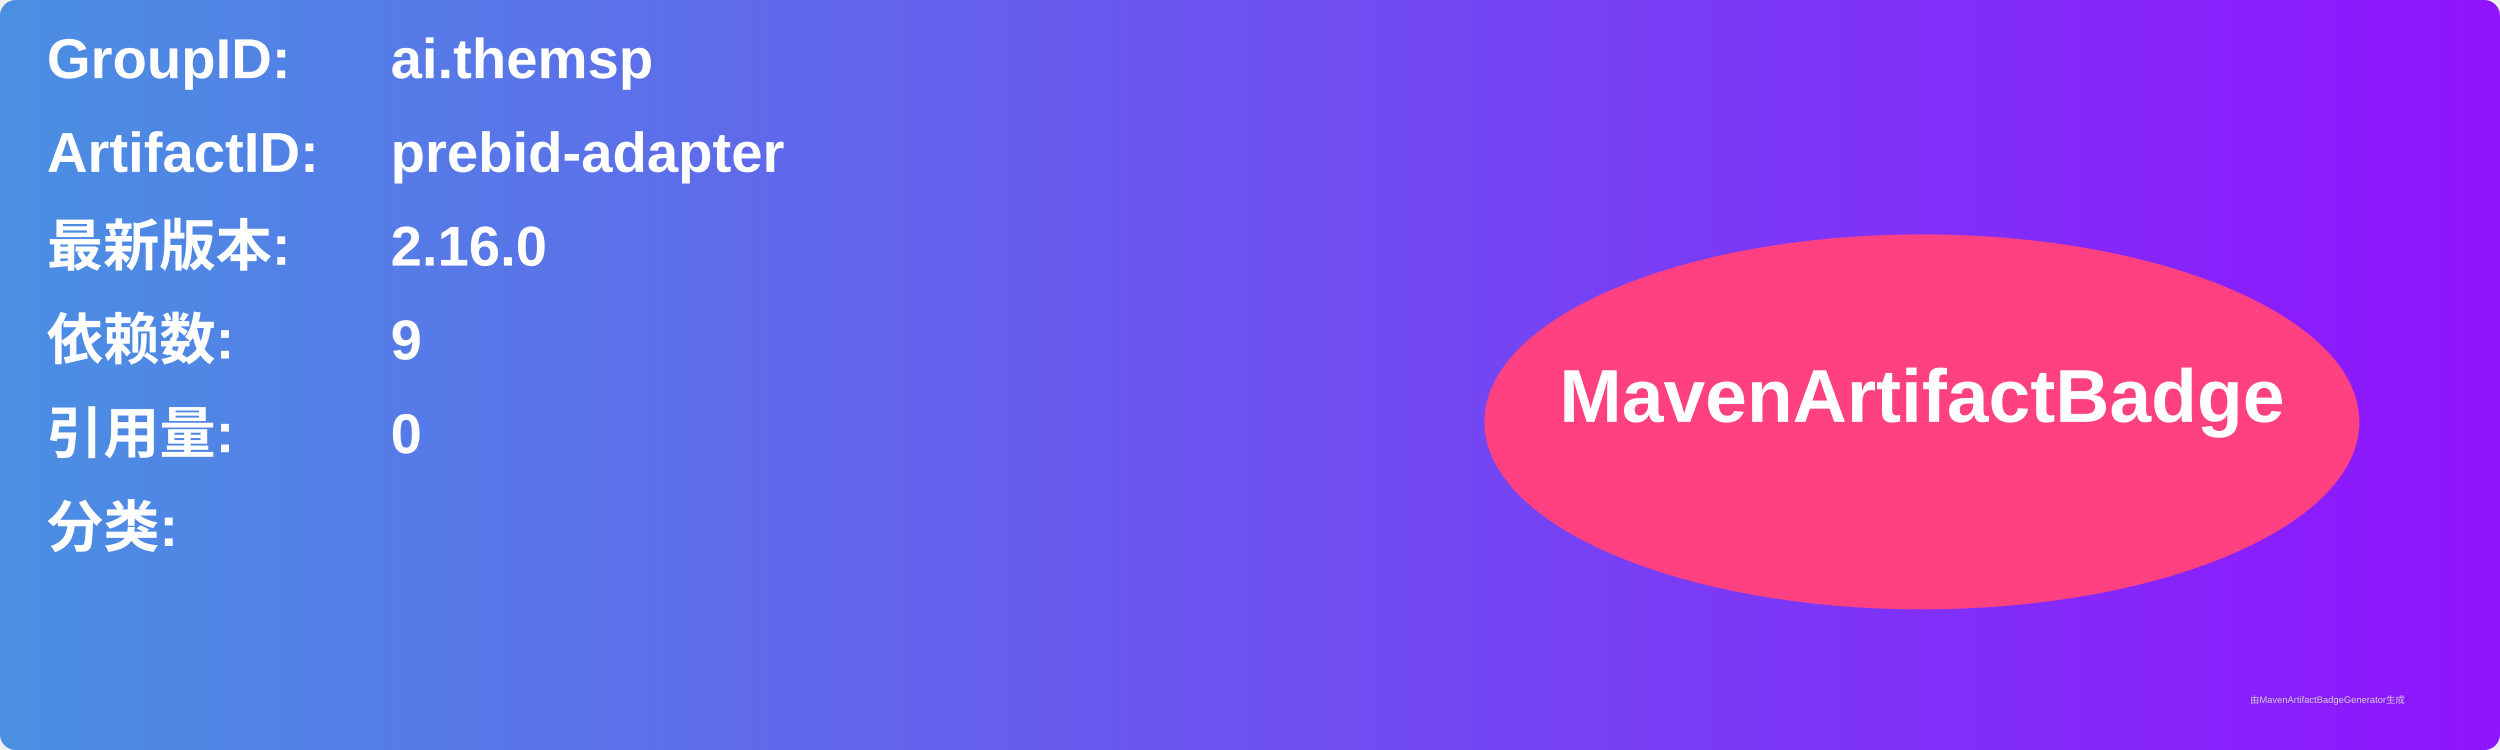
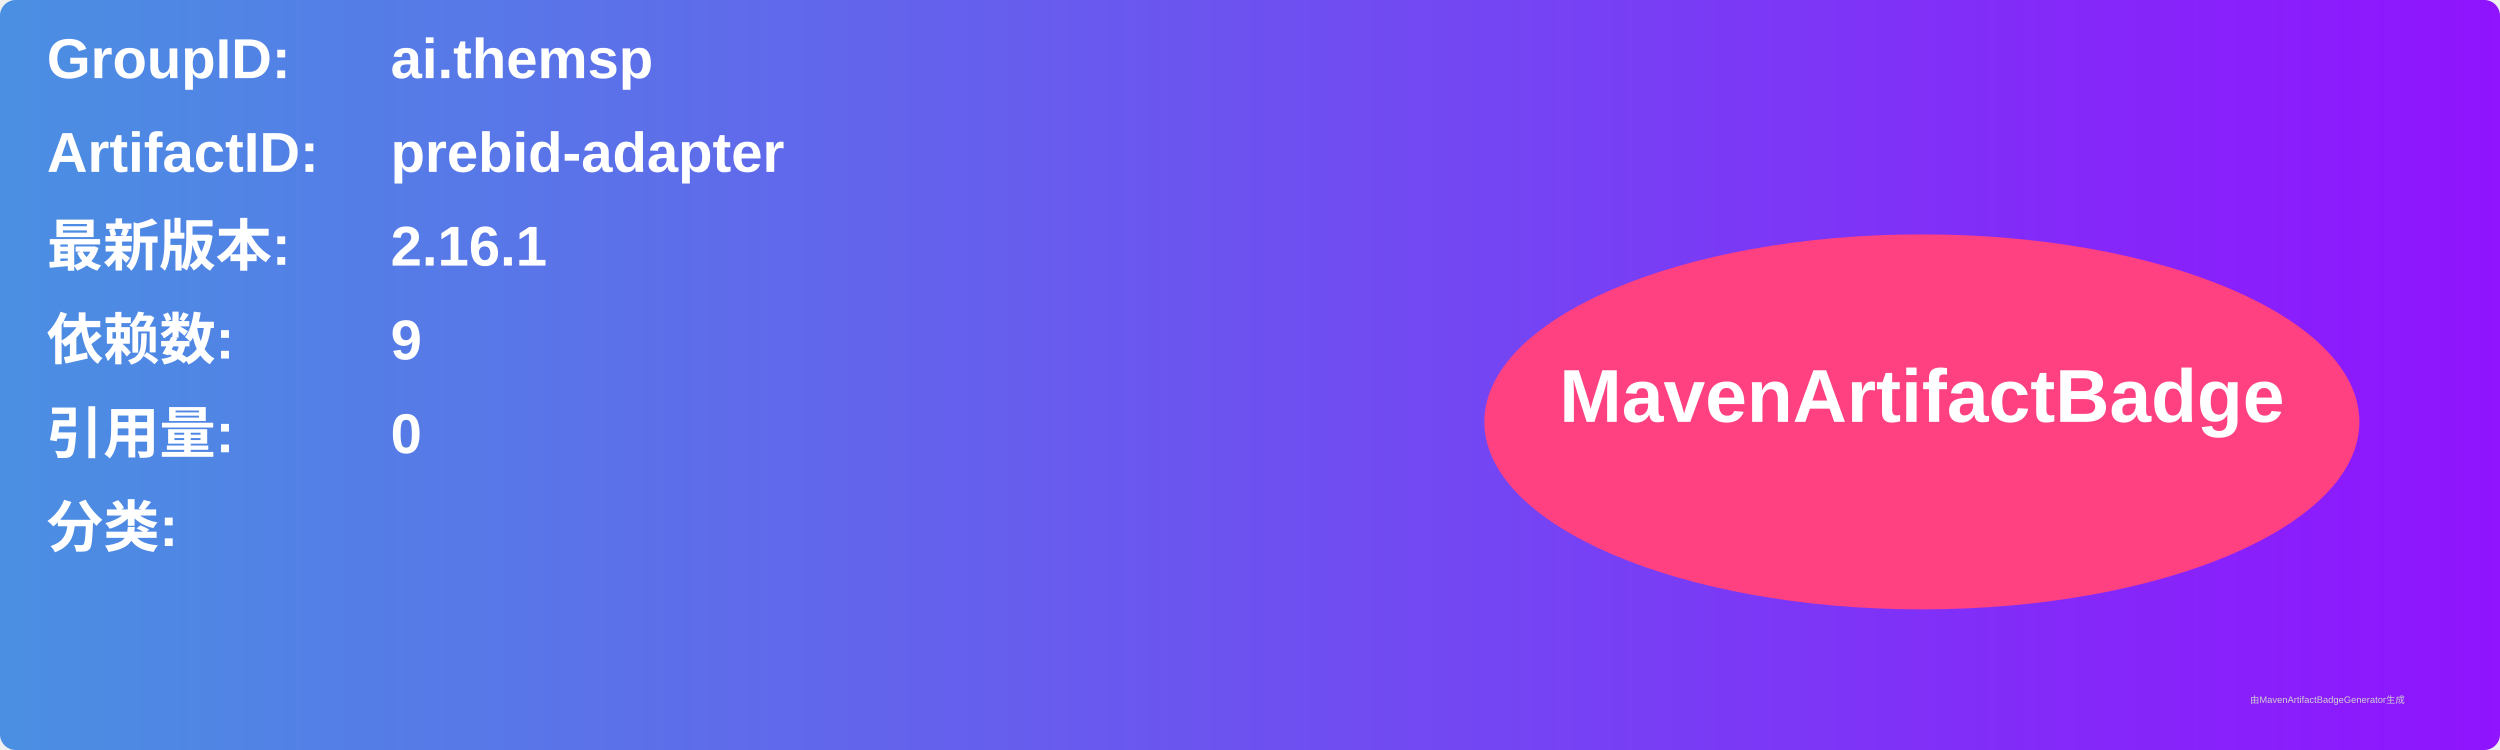
<svg xmlns="http://www.w3.org/2000/svg" width="800" height="240" viewBox="0 0 800 240">
  <linearGradient id="grad" x1="0%" y1="0%" x2="100%" y2="0%">
    <stop offset="0%" stop-color="#4a90e2" />
    <stop offset="100%" stop-color="#9013fe" />
  </linearGradient>
  <rect width="100%" height="100%" rx="5" ry="5" fill="url(#grad)" />
  <g transform="translate(15, 15)">
    <text x="0" y="10" font-family="Arial" font-size="18" fill="white" font-weight="bold" width="260">GroupID:</text>
    <text x="110" y="10" font-family="Arial" font-size="18" fill="white" font-weight="bold" width="460">ai.themsp</text>
    <text x="0" y="40" font-family="Arial" font-size="18" fill="white" font-weight="bold" width="260">ArtifactID:</text>
    <text x="110" y="40" font-family="Arial" font-size="18" fill="white" font-weight="bold" width="460">prebid-adapter</text>
    <text x="0" y="70" font-family="Arial" font-size="18" fill="white" font-weight="bold">最新版本:</text>
    <text x="110" y="70" font-family="Arial" font-size="18" fill="white" font-weight="bold">
-       <tspan font-weight="bold">2.16.0</tspan>
+       <tspan font-weight="bold">2.16.1</tspan>
    </text>
    <text x="0" y="100" font-family="Arial" font-size="18" fill="white" font-weight="bold">依赖数: </text>
    <text x="110" y="100" font-family="Arial" font-size="18" fill="white">
      <tspan font-weight="bold">9</tspan>
    </text>
    <text x="0" y="130" font-family="Arial" font-size="18" fill="white" font-weight="bold">引用量: </text>
    <text x="110" y="130" font-family="Arial" font-size="18" fill="white">
      <tspan font-weight="bold">0</tspan>
    </text>
    <text x="0" y="160" font-family="Arial" font-size="18" fill="white" font-weight="bold">分类:</text>
    <text x="10" y="190" font-family="Arial" font-size="10" fill="white">
      <tspan font-weight="bold" />
    </text>
    <ellipse cx="600" cy="120" rx="140" ry="60" fill="#ff4081" />
    <text x="600" y="120" text-anchor="middle" font-family="Arial" font-size="24" fill="white" font-weight="bold">MavenArtifactBadge</text>
  </g>
  <text x="720" y="225" font-family="Arial" font-size="3" fill="#d0d0d0">由MavenArtifactBadgeGenerator生成</text>
</svg>
